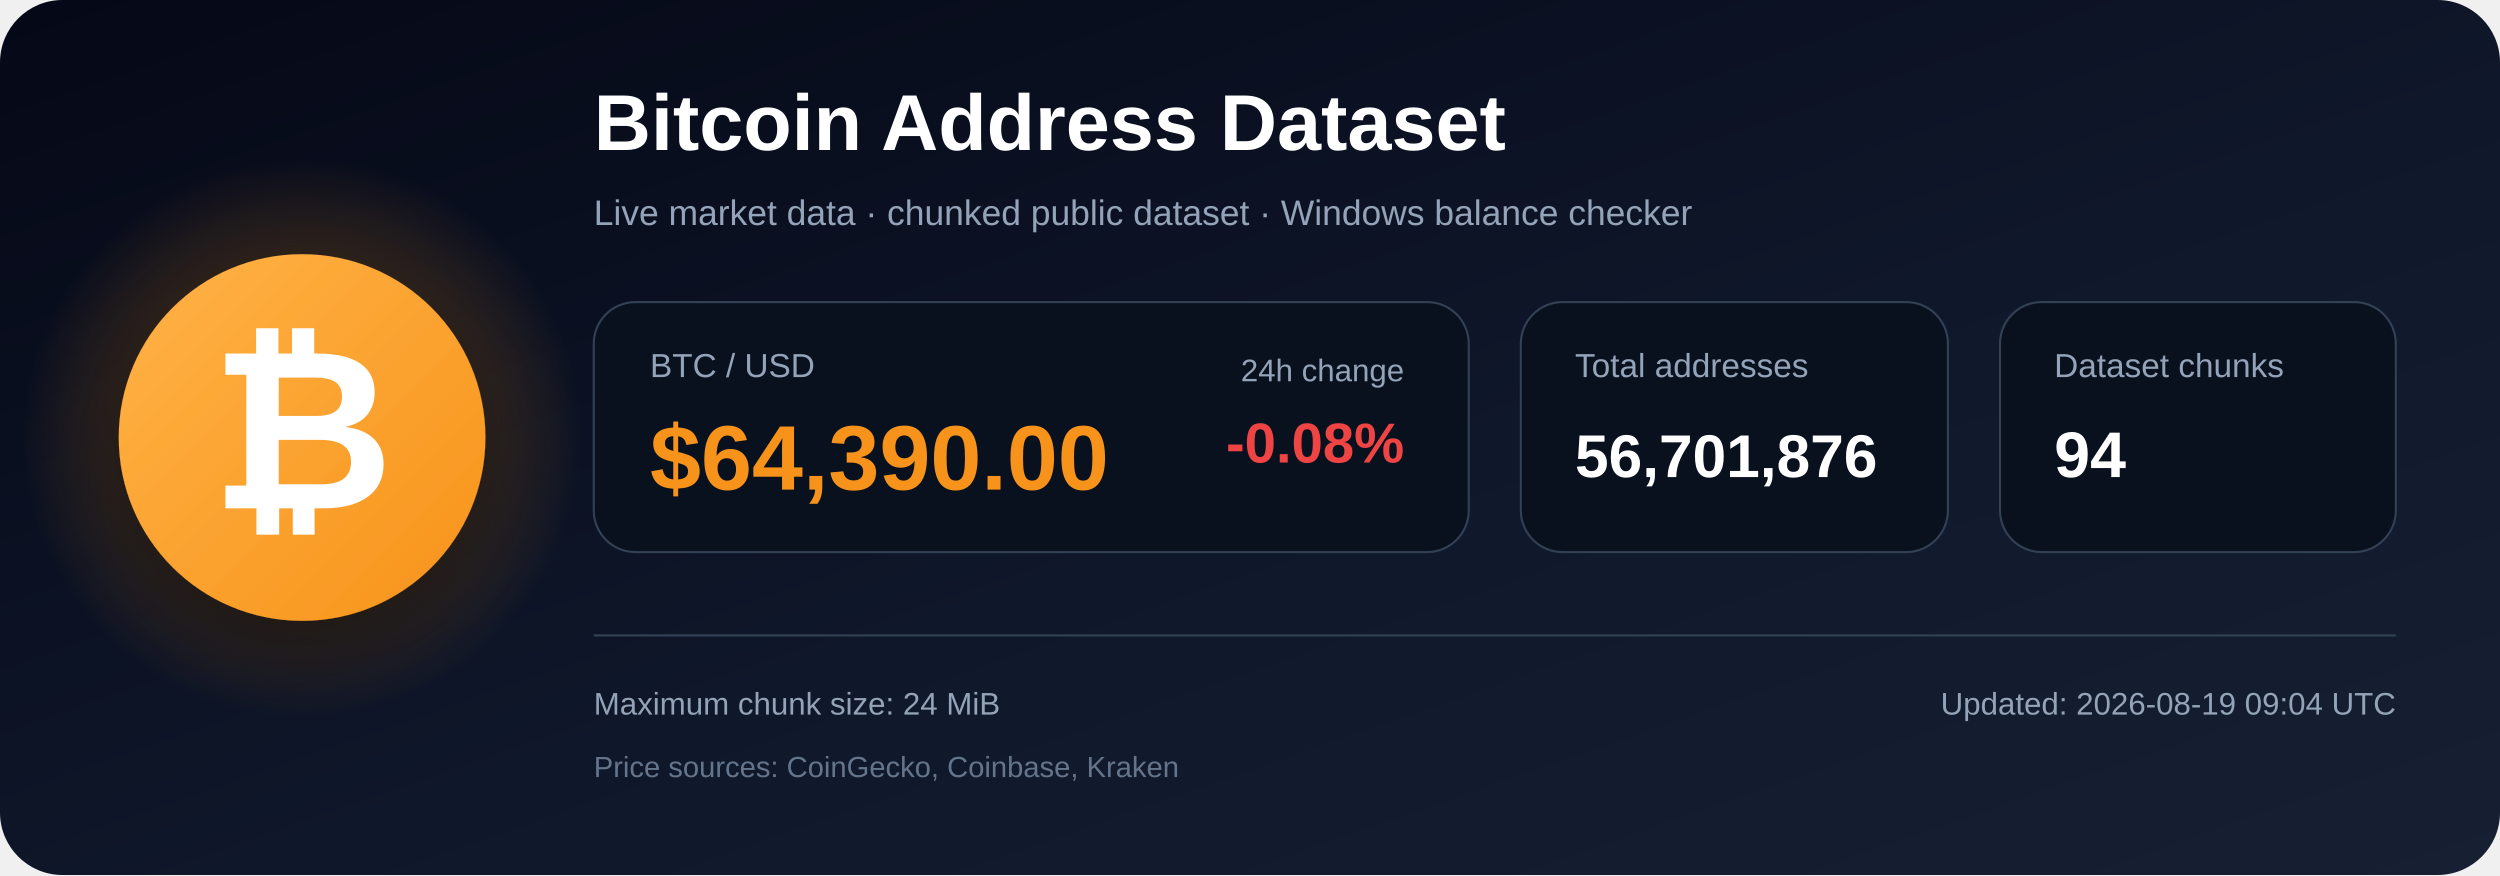
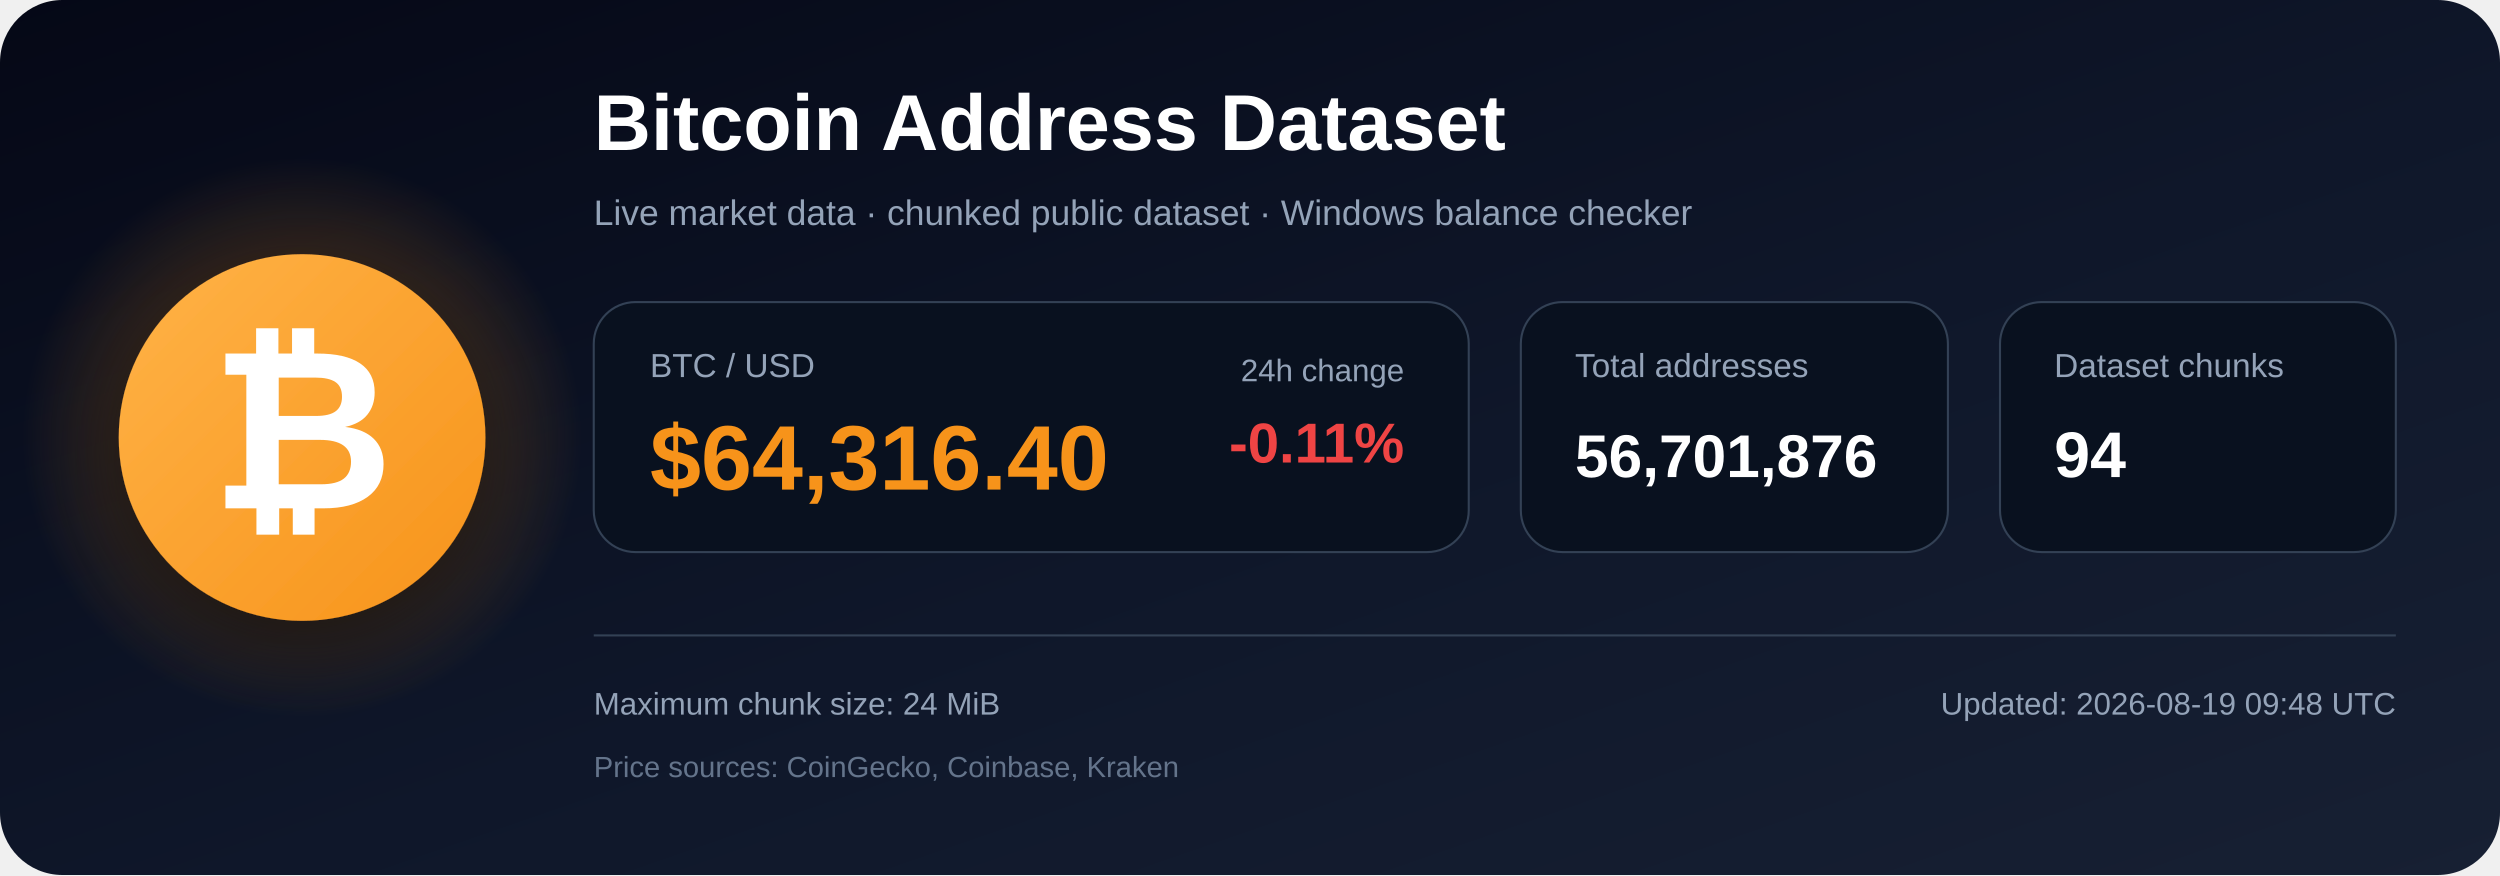
<svg xmlns="http://www.w3.org/2000/svg" width="1200" height="420" viewBox="0 0 1200 420" role="img" aria-labelledby="title description">
  <defs>
    <linearGradient id="bg" x1="0" y1="0" x2="1" y2="1">
      <stop offset="0%" stop-color="#050816" />
      <stop offset="55%" stop-color="#0f172a" />
      <stop offset="100%" stop-color="#172033" />
    </linearGradient>
    <radialGradient id="glow">
      <stop offset="0%" stop-color="#f7931a" stop-opacity=".48" />
      <stop offset="100%" stop-color="#f7931a" stop-opacity="0" />
    </radialGradient>
    <linearGradient id="orange" x1="0" y1="0" x2="1" y2="1">
      <stop offset="0%" stop-color="#ffb347" />
      <stop offset="100%" stop-color="#f7931a" />
    </linearGradient>
    <filter id="shadow" x="-40%" y="-40%" width="180%" height="180%">
      <feDropShadow dx="0" dy="12" stdDeviation="18" flood-color="#000000" flood-opacity=".50" />
    </filter>
  </defs>
  <rect width="1200" height="420" rx="30" fill="url(#bg)" />
  <circle cx="145" cy="210" r="135" fill="url(#glow)" />
  <circle cx="145" cy="210" r="88" fill="url(#orange)" filter="url(#shadow)" />
  <text x="145" y="244" text-anchor="middle" font-family="Arial, Helvetica, sans-serif" font-size="108" font-weight="700" fill="#ffffff">₿</text>
  <text x="285" y="72" font-family="Arial, Helvetica, sans-serif" font-size="38" font-weight="700" fill="#ffffff">
    Bitcoin Address Dataset
  </text>
  <text x="285" y="108" font-family="Arial, Helvetica, sans-serif" font-size="17" fill="#94a3b8">
    Live market data · chunked public dataset · Windows balance checker
  </text>
  <rect x="285" y="145" width="420" height="120" rx="20" fill="#09111f" stroke="#334155" />
  <text x="312" y="181" font-family="Arial, Helvetica, sans-serif" font-size="16" fill="#94a3b8">BTC / USD</text>
-   <text x="312" y="235" font-family="Arial, Helvetica, sans-serif" font-size="44" font-weight="700" fill="#f7931a">$64,390.00</text>
+   <text x="312" y="235" font-family="Arial, Helvetica, sans-serif" font-size="44" font-weight="700" fill="#f7931a">$64,316.40</text>
  <text x="674" y="183" text-anchor="end" font-family="Arial, Helvetica, sans-serif" font-size="15" fill="#94a3b8">24h change</text>
-   <text x="674" y="222" text-anchor="end" font-family="Arial, Helvetica, sans-serif" font-size="27" font-weight="700" fill="#ef4444">-0.08%</text>
+   <text x="674" y="222" text-anchor="end" font-family="Arial, Helvetica, sans-serif" font-size="27" font-weight="700" fill="#ef4444">-0.11%</text>
  <rect x="730" y="145" width="205" height="120" rx="20" fill="#09111f" stroke="#334155" />
  <text x="756" y="181" font-family="Arial, Helvetica, sans-serif" font-size="16" fill="#94a3b8">Total addresses</text>
  <text x="756" y="229" font-family="Arial, Helvetica, sans-serif" font-size="29" font-weight="700" fill="#ffffff">56,701,876</text>
  <rect x="960" y="145" width="190" height="120" rx="20" fill="#09111f" stroke="#334155" />
  <text x="986" y="181" font-family="Arial, Helvetica, sans-serif" font-size="16" fill="#94a3b8">Dataset chunks</text>
  <text x="986" y="229" font-family="Arial, Helvetica, sans-serif" font-size="31" font-weight="700" fill="#ffffff">94</text>
  <line x1="285" y1="305" x2="1150" y2="305" stroke="#334155" stroke-width="1" />
  <text x="285" y="343" font-family="Arial, Helvetica, sans-serif" font-size="15" fill="#94a3b8">
    Maximum chunk size: 24 MiB
  </text>
  <text x="285" y="373" font-family="Arial, Helvetica, sans-serif" font-size="14" fill="#64748b">
    Price sources: CoinGecko, Coinbase, Kraken
  </text>
  <text x="1150" y="343" text-anchor="end" font-family="Arial, Helvetica, sans-serif" font-size="15" fill="#94a3b8">
-     Updated: 2026-08-19 09:04 UTC
+     Updated: 2026-08-19 09:48 UTC
  </text>
</svg>
